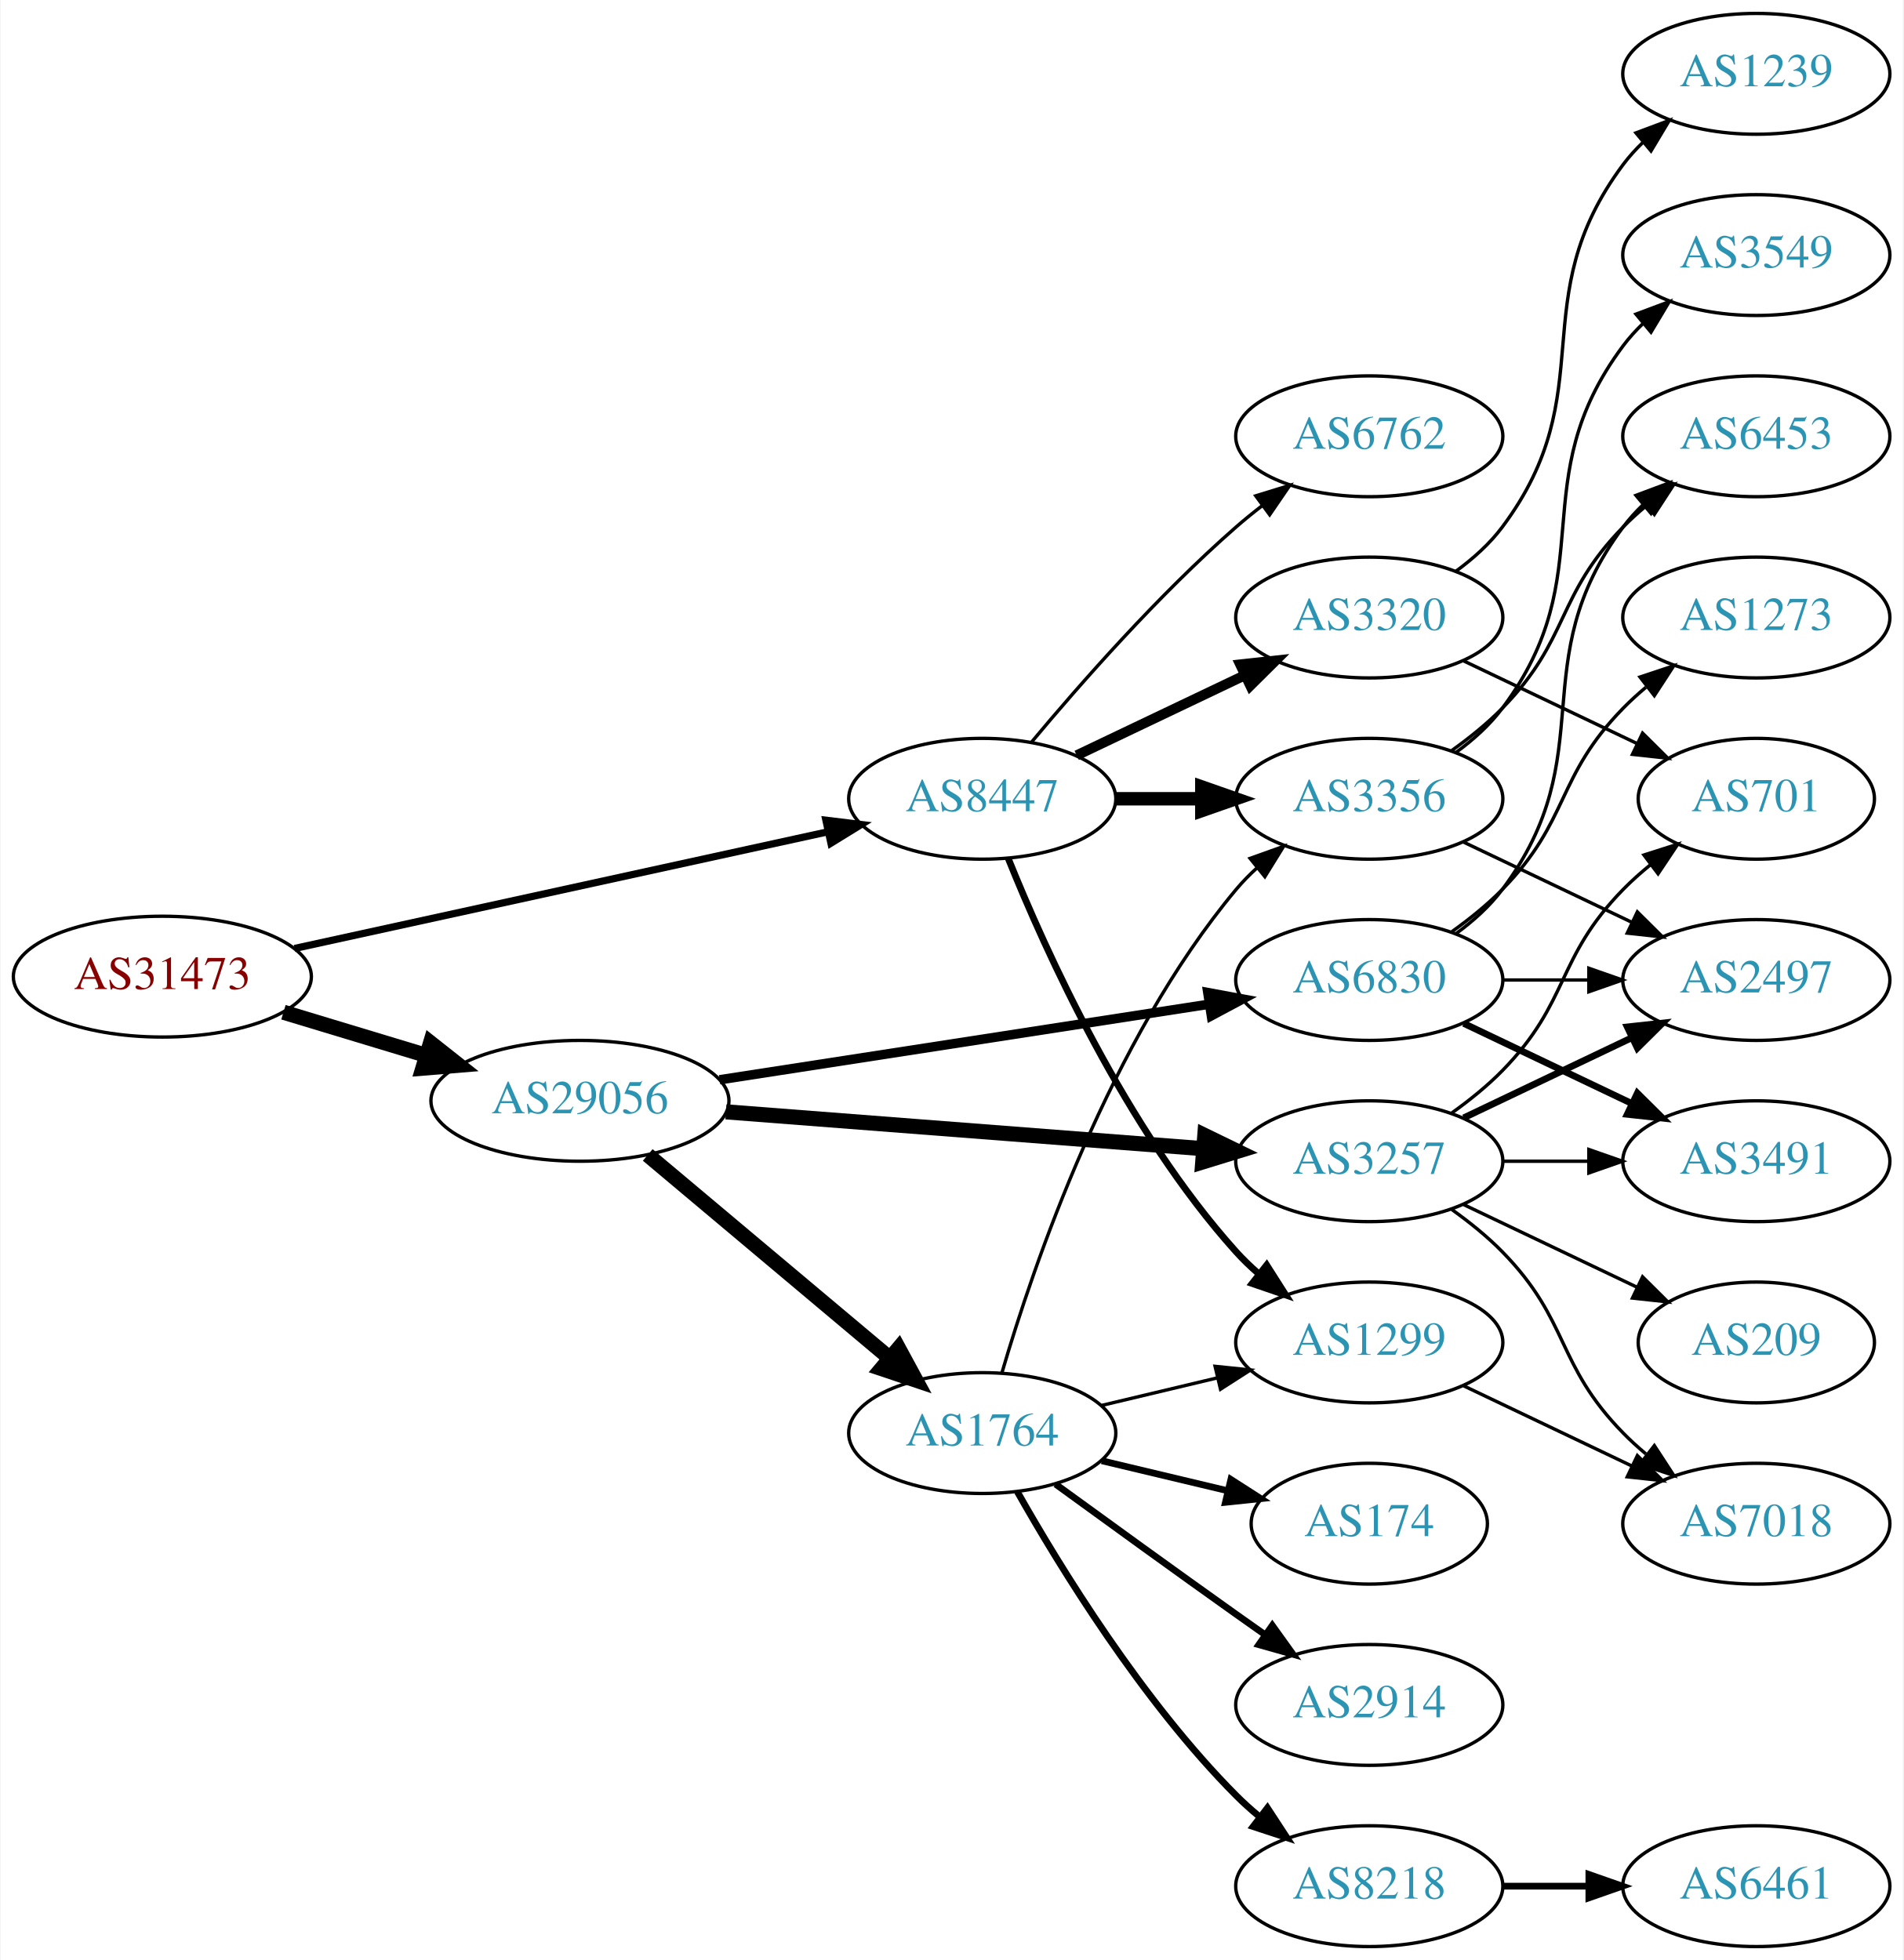
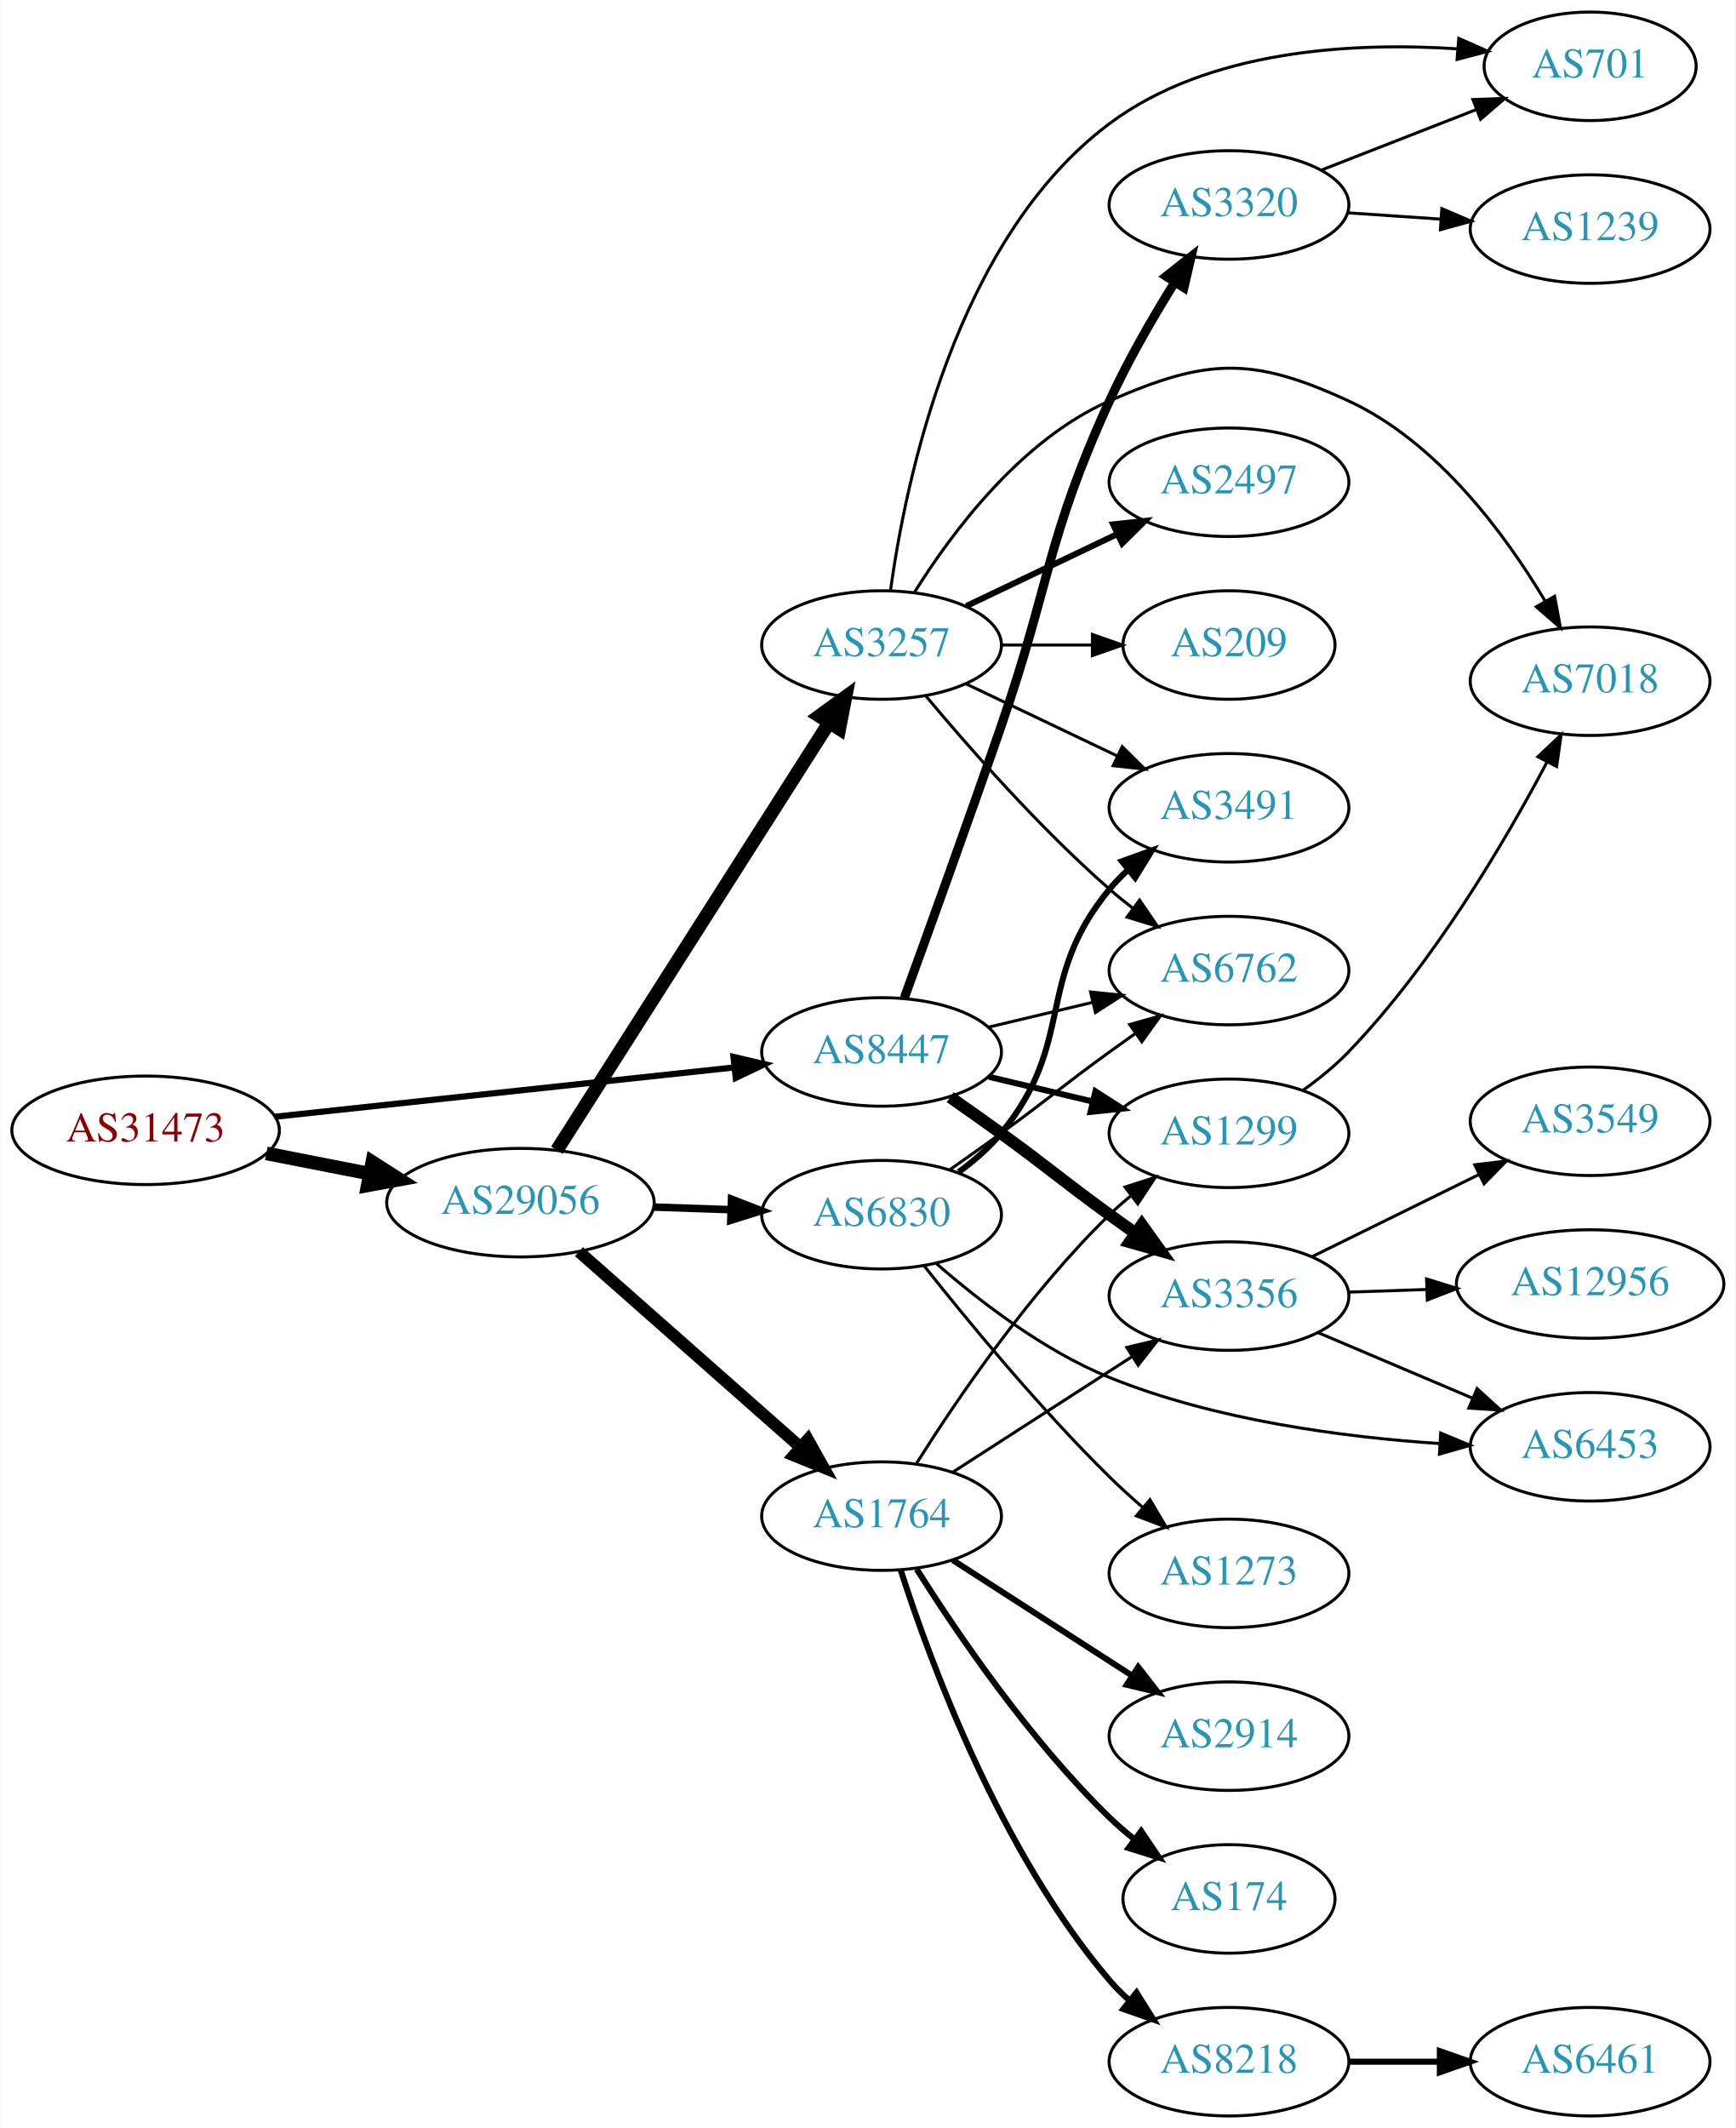
- <svg xmlns="http://www.w3.org/2000/svg" xmlns:xlink="http://www.w3.org/1999/xlink" width="567pt" height="584pt" viewBox="0.00 0.00 566.66 584.00">
-   <g id="graph0" class="graph" transform="scale(1 1) rotate(0) translate(4 580)">
-     <polygon fill="white" stroke="none" points="-4,4 -4,-580 562.663,-580 562.663,4 -4,4" />
+ <svg xmlns="http://www.w3.org/2000/svg" xmlns:xlink="http://www.w3.org/1999/xlink" width="576pt" height="706pt" viewBox="0.00 0.00 575.76 706.00">
+   <g id="graph0" class="graph" transform="scale(1 1) rotate(0) translate(4 702)">
+     <polygon fill="white" stroke="none" points="-4,4 -4,-702 571.762,-702 571.762,4 -4,4" />
    <g id="node1" class="node">
      <g id="a_node1">
        <a xlink:href="/asn/31473" xlink:title="AS31473 ~ BearingPoint Technology GmbH [AT]">
-           <ellipse fill="#ffffff" stroke="black" cx="44.196" cy="-289" rx="44.393" ry="18" />
-           <text text-anchor="middle" x="44.196" y="-285.3" font-family="Times,serif" font-size="14.00" fill="#880000">AS31473</text>
+           <ellipse fill="#ffffff" stroke="black" cx="44.196" cy="-327" rx="44.393" ry="18" />
+           <text text-anchor="middle" x="44.196" y="-323.3" font-family="Times,serif" font-size="14.00" fill="#880000">AS31473</text>
        </a>
      </g>
    </g>
    <g id="node2" class="node">
      <g id="a_node2">
        <a xlink:href="/asn/8447" xlink:title="AS8447 ~ A1 Telekom Austria AG [AT]">
-           <ellipse fill="#ffffff" stroke="black" cx="288.431" cy="-342" rx="39.794" ry="18" />
-           <text text-anchor="middle" x="288.431" y="-338.3" font-family="Times,serif" font-size="14.00" fill="#2c94b3">AS8447</text>
+           <ellipse fill="#ffffff" stroke="black" cx="288.431" cy="-353" rx="39.794" ry="18" />
+           <text text-anchor="middle" x="288.431" y="-349.3" font-family="Times,serif" font-size="14.00" fill="#2c94b3">AS8447</text>
        </a>
      </g>
    </g>
    <g id="edge1" class="edge">
-       <path fill="none" stroke="black" stroke-width="2.143" d="M83.579,-297.398C126.74,-306.841 196.751,-322.16 242.445,-332.157" />
-       <polygon fill="black" stroke="black" stroke-width="2.143" points="241.857,-335.611 252.374,-334.33 243.353,-328.773 241.857,-335.611" />
+       <path fill="none" stroke="black" stroke-width="2.045" d="M87.114,-331.499C129.575,-336.057 195.163,-343.097 239.624,-347.869" />
+       <polygon fill="black" stroke="black" stroke-width="2.045" points="239.291,-351.353 249.608,-348.94 240.038,-344.393 239.291,-351.353" />
    </g>
    <g id="node3" class="node">
      <g id="a_node3">
        <a xlink:href="/asn/29056" xlink:title="AS29056 ~ Citycom Telekommunikation GmbH [AT]">
-           <ellipse fill="#ffffff" stroke="black" cx="168.588" cy="-252" rx="44.393" ry="18" />
-           <text text-anchor="middle" x="168.588" y="-248.3" font-family="Times,serif" font-size="14.00" fill="#2c94b3">AS29056</text>
+           <ellipse fill="#ffffff" stroke="black" cx="168.588" cy="-303" rx="44.393" ry="18" />
+           <text text-anchor="middle" x="168.588" y="-299.3" font-family="Times,serif" font-size="14.00" fill="#2c94b3">AS29056</text>
        </a>
      </g>
    </g>
    <g id="edge2" class="edge">
-       <path fill="none" stroke="black" stroke-width="4.5" d="M80.269,-278.397C93.456,-274.411 108.636,-269.822 122.601,-265.6" />
-       <polygon fill="black" stroke="black" stroke-width="4.5" points="124.078,-269.267 132.51,-262.604 121.799,-261.729 124.078,-269.267" />
+       <path fill="none" stroke="black" stroke-width="4.5" d="M84.258,-319.34C95.188,-317.197 107.207,-314.84 118.632,-312.6" />
+       <polygon fill="black" stroke="black" stroke-width="4.5" points="119.422,-316.458 128.477,-310.669 117.907,-308.73 119.422,-316.458" />
    </g>
    <g id="node4" class="node">
      <g id="a_node4">
        <a xlink:href="/asn/3356" xlink:title="AS3356 ~ Level 3 Parent, LLC [US]">
-           <ellipse fill="#ffffff" stroke="black" cx="403.724" cy="-342" rx="39.794" ry="18" />
-           <text text-anchor="middle" x="403.724" y="-338.3" font-family="Times,serif" font-size="14.00" fill="#2c94b3">AS3356</text>
+           <ellipse fill="#ffffff" stroke="black" cx="403.724" cy="-272" rx="39.794" ry="18" />
+           <text text-anchor="middle" x="403.724" y="-268.3" font-family="Times,serif" font-size="14.00" fill="#2c94b3">AS3356</text>
        </a>
      </g>
    </g>
    <g id="edge3" class="edge">
-       <path fill="none" stroke="black" stroke-width="4" d="M328.103,-342C336.306,-342 345.07,-342 353.602,-342" />
-       <polygon fill="black" stroke="black" stroke-width="4" points="353.841,-345.5 363.841,-342 353.841,-338.5 353.841,-345.5" />
+       <path fill="none" stroke="black" stroke-width="4" d="M311.188,-337.991C316.722,-334.121 322.641,-329.936 328.077,-326 344.277,-314.271 347.877,-310.729 364.077,-299 366.88,-296.971 369.812,-294.875 372.752,-292.79" />
+       <polygon fill="black" stroke="black" stroke-width="4" points="374.803,-295.627 380.967,-287.009 370.775,-289.903 374.803,-295.627" />
    </g>
    <g id="node5" class="node">
      <g id="a_node5">
-         <a xlink:href="/asn/6762" xlink:title="AS6762 ~ TELECOM ITALIA SPARKLE S.p.A. [IT]">
-           <ellipse fill="#ffffff" stroke="black" cx="403.724" cy="-450" rx="39.794" ry="18" />
-           <text text-anchor="middle" x="403.724" y="-446.3" font-family="Times,serif" font-size="14.00" fill="#2c94b3">AS6762</text>
+         <a xlink:href="/asn/3320" xlink:title="AS3320 ~ DTAG [DE]">
+           <ellipse fill="#ffffff" stroke="black" cx="403.724" cy="-634" rx="39.794" ry="18" />
+           <text text-anchor="middle" x="403.724" y="-630.3" font-family="Times,serif" font-size="14.00" fill="#2c94b3">AS3320</text>
        </a>
      </g>
    </g>
    <g id="edge4" class="edge">
-       <path fill="none" stroke="black" d="M303.061,-358.817C317.343,-375.929 340.89,-402.745 364.077,-423 366.543,-425.154 369.182,-427.294 371.879,-429.372" />
-       <polygon fill="black" stroke="black" points="369.904,-432.264 380.033,-435.37 374.052,-426.625 369.904,-432.264" />
+       <path fill="none" stroke="black" stroke-width="3" d="M295.979,-370.921C303.764,-392.312 317.086,-429.19 328.077,-461 344.602,-508.822 343.027,-522.99 364.077,-569 370.197,-582.377 378.363,-596.496 385.612,-608.145" />
+       <polygon fill="black" stroke="black" stroke-width="3" points="382.855,-610.332 391.172,-616.896 388.764,-606.579 382.855,-610.332" />
    </g>
    <g id="node6" class="node">
      <g id="a_node6">
-         <a xlink:href="/asn/1299" xlink:title="AS1299 ~ Telia Carrier [EU]">
-           <ellipse fill="#ffffff" stroke="black" cx="403.724" cy="-180" rx="39.794" ry="18" />
-           <text text-anchor="middle" x="403.724" y="-176.3" font-family="Times,serif" font-size="14.00" fill="#2c94b3">AS1299</text>
+         <a xlink:href="/asn/6762" xlink:title="AS6762 ~ TELECOM ITALIA SPARKLE S.p.A. [IT]">
+           <ellipse fill="#ffffff" stroke="black" cx="403.724" cy="-380" rx="39.794" ry="18" />
+           <text text-anchor="middle" x="403.724" y="-376.3" font-family="Times,serif" font-size="14.00" fill="#2c94b3">AS6762</text>
        </a>
      </g>
    </g>
    <g id="edge5" class="edge">
-       <path fill="none" stroke="black" stroke-width="2" d="M296.179,-324.213C307.23,-296.757 331.283,-243.422 364.077,-207 366.08,-204.776 368.298,-202.637 370.631,-200.603" />
-       <polygon fill="black" stroke="black" stroke-width="2" points="373.161,-203.065 378.85,-194.127 368.829,-197.567 373.161,-203.065" />
+       <path fill="none" stroke="black" d="M324.038,-361.248C334.909,-363.838 347.064,-366.735 358.506,-369.462" />
+       <polygon fill="black" stroke="black" points="357.789,-372.889 368.328,-371.803 359.412,-366.08 357.789,-372.889" />
    </g>
    <g id="node7" class="node">
      <g id="a_node7">
-         <a xlink:href="/asn/3320" xlink:title="AS3320 ~ DTAG [DE]">
-           <ellipse fill="#ffffff" stroke="black" cx="403.724" cy="-396" rx="39.794" ry="18" />
-           <text text-anchor="middle" x="403.724" y="-392.3" font-family="Times,serif" font-size="14.00" fill="#2c94b3">AS3320</text>
+         <a xlink:href="/asn/1299" xlink:title="AS1299 ~ Telia Carrier [EU]">
+           <ellipse fill="#ffffff" stroke="black" cx="403.724" cy="-326" rx="39.794" ry="18" />
+           <text text-anchor="middle" x="403.724" y="-322.3" font-family="Times,serif" font-size="14.00" fill="#2c94b3">AS1299</text>
        </a>
      </g>
    </g>
    <g id="edge6" class="edge">
-       <path fill="none" stroke="black" stroke-width="3" d="M316.567,-354.934C331.561,-362.081 350.382,-371.052 366.605,-378.785" />
-       <polygon fill="black" stroke="black" stroke-width="3" points="365.276,-382.028 375.809,-383.171 368.288,-375.709 365.276,-382.028" />
+       <path fill="none" stroke="black" stroke-width="2" d="M324.038,-344.752C334.909,-342.162 347.064,-339.265 358.506,-336.538" />
+       <polygon fill="black" stroke="black" stroke-width="2" points="359.412,-339.92 368.328,-334.197 357.789,-333.111 359.412,-339.92" />
    </g>
    <g id="node14" class="node">
      <g id="a_node14">
-         <a xlink:href="/asn/3257" xlink:title="AS3257 ~ GTT [DE]">
-           <ellipse fill="#ffffff" stroke="black" cx="403.724" cy="-234" rx="39.794" ry="18" />
-           <text text-anchor="middle" x="403.724" y="-230.3" font-family="Times,serif" font-size="14.00" fill="#2c94b3">AS3257</text>
+         <a xlink:href="/asn/1764" xlink:title="AS1764 ~ NEXTLAYER-AS [AT]">
+           <ellipse fill="#ffffff" stroke="black" cx="288.431" cy="-199" rx="39.794" ry="18" />
+           <text text-anchor="middle" x="288.431" y="-195.3" font-family="Times,serif" font-size="14.00" fill="#2c94b3">AS1764</text>
        </a>
      </g>
    </g>
    <g id="edge13" class="edge">
-       <path fill="none" stroke="black" stroke-width="4.5" d="M212.078,-248.719C252.239,-245.619 312.431,-240.971 354.402,-237.731" />
-       <polygon fill="black" stroke="black" stroke-width="4.5" points="354.724,-241.655 364.391,-236.96 354.117,-233.804 354.724,-241.655" />
+       <path fill="none" stroke="black" stroke-width="4" d="M188.001,-286.75C207.718,-269.349 239.166,-241.596 261.408,-221.966" />
+       <polygon fill="black" stroke="black" stroke-width="4" points="263.965,-224.377 269.147,-215.136 259.334,-219.129 263.965,-224.377" />
    </g>
    <g id="node15" class="node">
      <g id="a_node15">
-         <a xlink:href="/asn/1764" xlink:title="AS1764 ~ NEXTLAYER-AS [AT]">
-           <ellipse fill="#ffffff" stroke="black" cx="288.431" cy="-153" rx="39.794" ry="18" />
-           <text text-anchor="middle" x="288.431" y="-149.3" font-family="Times,serif" font-size="14.00" fill="#2c94b3">AS1764</text>
+         <a xlink:href="/asn/3257" xlink:title="AS3257 ~ GTT [DE]">
+           <ellipse fill="#ffffff" stroke="black" cx="288.431" cy="-488" rx="39.794" ry="18" />
+           <text text-anchor="middle" x="288.431" y="-484.3" font-family="Times,serif" font-size="14.00" fill="#2c94b3">AS3257</text>
        </a>
      </g>
    </g>
    <g id="edge14" class="edge">
-       <path fill="none" stroke="black" stroke-width="4.5" d="M188.784,-235.874C208.331,-219.452 238.796,-193.859 260.698,-175.458" />
-       <polygon fill="black" stroke="black" stroke-width="4.5" points="263.509,-178.239 268.633,-168.792 258.444,-172.21 263.509,-178.239" />
+       <path fill="none" stroke="black" stroke-width="4.5" d="M180.675,-320.404C201.521,-353.13 246.648,-423.976 271.021,-462.239" />
+       <polygon fill="black" stroke="black" stroke-width="4.5" points="267.766,-464.458 276.46,-470.777 274.408,-460.227 267.766,-464.458" />
    </g>
    <g id="node16" class="node">
      <g id="a_node16">
        <a xlink:href="/asn/6830" xlink:title="AS6830 ~ LGI-UPC [AT]">
-           <ellipse fill="#ffffff" stroke="black" cx="403.724" cy="-288" rx="39.794" ry="18" />
-           <text text-anchor="middle" x="403.724" y="-284.3" font-family="Times,serif" font-size="14.00" fill="#2c94b3">AS6830</text>
+           <ellipse fill="#ffffff" stroke="black" cx="288.431" cy="-299" rx="39.794" ry="18" />
+           <text text-anchor="middle" x="288.431" y="-295.3" font-family="Times,serif" font-size="14.00" fill="#2c94b3">AS6830</text>
        </a>
      </g>
    </g>
    <g id="edge15" class="edge">
-       <path fill="none" stroke="black" stroke-width="2.812" d="M210.197,-258.271C250.813,-264.542 313.22,-274.179 355.9,-280.77" />
-       <polygon fill="black" stroke="black" stroke-width="2.812" points="355.615,-284.267 366.032,-282.334 356.683,-277.349 355.615,-284.267" />
+       <path fill="none" stroke="black" stroke-width="2.5" d="M212.799,-301.533C221.112,-301.251 229.875,-300.954 238.357,-300.666" />
+       <polygon fill="black" stroke="black" stroke-width="2.5" points="238.64,-304.158 248.516,-300.321 238.403,-297.162 238.64,-304.158" />
    </g>
    <g id="node8" class="node">
      <g id="a_node8">
-         <a xlink:href="/asn/3549" xlink:title="AS3549 ~ Level 3 Parent, LLC [US]">
-           <ellipse fill="#ffffff" stroke="black" cx="519.017" cy="-504" rx="39.794" ry="18" />
-           <text text-anchor="middle" x="519.017" y="-500.3" font-family="Times,serif" font-size="14.00" fill="#2c94b3">AS3549</text>
+         <a xlink:href="/asn/12956" xlink:title="AS12956 ~ TELXIUS [ES]">
+           <ellipse fill="#ffffff" stroke="black" cx="523.566" cy="-276" rx="44.393" ry="18" />
+           <text text-anchor="middle" x="523.566" y="-272.3" font-family="Times,serif" font-size="14.00" fill="#2c94b3">AS12956</text>
        </a>
      </g>
    </g>
    <g id="edge7" class="edge">
-       <path fill="none" stroke="black" d="M429.655,-355.882C434.731,-359.611 439.649,-364.016 443.37,-369 473.642,-409.542 449.099,-436.458 479.37,-477 481.115,-479.336 483.122,-481.545 485.285,-483.617" />
-       <polygon fill="black" stroke="black" points="483.163,-486.405 493.086,-490.118 487.645,-481.027 483.163,-486.405" />
+       <path fill="none" stroke="black" d="M443.31,-273.31C451.608,-273.591 460.52,-273.894 469.265,-274.191" />
+       <polygon fill="black" stroke="black" points="469.294,-277.694 479.407,-274.535 469.532,-270.698 469.294,-277.694" />
    </g>
    <g id="node9" class="node">
      <g id="a_node9">
        <a xlink:href="/asn/6453" xlink:title="AS6453 ~ TATA COMMUNICATIONS (AMERICA) INC [US]">
-           <ellipse fill="#ffffff" stroke="black" cx="519.017" cy="-450" rx="39.794" ry="18" />
-           <text text-anchor="middle" x="519.017" y="-446.3" font-family="Times,serif" font-size="14.00" fill="#2c94b3">AS6453</text>
+           <ellipse fill="#ffffff" stroke="black" cx="523.566" cy="-222" rx="39.794" ry="18" />
+           <text text-anchor="middle" x="523.566" y="-218.3" font-family="Times,serif" font-size="14.00" fill="#2c94b3">AS6453</text>
        </a>
      </g>
    </g>
    <g id="edge8" class="edge">
-       <path fill="none" stroke="black" d="M428.318,-356.389C433.574,-360.148 438.906,-364.437 443.37,-369 463.543,-389.617 459.198,-402.383 479.37,-423 481.463,-425.139 483.746,-427.218 486.123,-429.21" />
-       <polygon fill="black" stroke="black" points="484.367,-432.275 494.423,-435.611 488.641,-426.732 484.367,-432.275" />
+       <path fill="none" stroke="black" d="M433.25,-259.896C448.624,-253.373 467.8,-245.237 484.439,-238.177" />
+       <polygon fill="black" stroke="black" points="486.056,-241.293 493.894,-234.165 483.321,-234.849 486.056,-241.293" />
    </g>
    <g id="node10" class="node">
      <g id="a_node10">
-         <a xlink:href="/asn/2497" xlink:title="AS2497 ~ Internet Initiative Japan Inc. [JP]">
-           <ellipse fill="#ffffff" stroke="black" cx="519.017" cy="-288" rx="39.794" ry="18" />
-           <text text-anchor="middle" x="519.017" y="-284.3" font-family="Times,serif" font-size="14.00" fill="#2c94b3">AS2497</text>
+         <a xlink:href="/asn/3549" xlink:title="AS3549 ~ Level 3 Parent, LLC [US]">
+           <ellipse fill="#ffffff" stroke="black" cx="523.566" cy="-330" rx="39.794" ry="18" />
+           <text text-anchor="middle" x="523.566" y="-326.3" font-family="Times,serif" font-size="14.00" fill="#2c94b3">AS3549</text>
        </a>
      </g>
    </g>
    <g id="edge9" class="edge">
-       <path fill="none" stroke="black" d="M431.86,-329.066C446.854,-321.919 465.675,-312.948 481.898,-305.215" />
-       <polygon fill="black" stroke="black" points="483.581,-308.291 491.102,-300.829 480.569,-301.972 483.581,-308.291" />
+       <path fill="none" stroke="black" d="M431.17,-285.016C447.581,-293.094 468.881,-303.577 486.789,-312.391" />
+       <polygon fill="black" stroke="black" points="485.283,-315.551 495.801,-316.826 488.374,-309.27 485.283,-315.551" />
    </g>
    <g id="node11" class="node">
      <g id="a_node11">
-         <a xlink:href="/asn/7018" xlink:title="AS7018 ~ AT&amp;T Services, Inc. [US]">
-           <ellipse fill="#ffffff" stroke="black" cx="519.017" cy="-126" rx="39.794" ry="18" />
-           <text text-anchor="middle" x="519.017" y="-122.3" font-family="Times,serif" font-size="14.00" fill="#2c94b3">AS7018</text>
+         <a xlink:href="/asn/701" xlink:title="AS701 ~ UUNET [US]">
+           <ellipse fill="#ffffff" stroke="black" cx="523.566" cy="-680" rx="35.194" ry="18" />
+           <text text-anchor="middle" x="523.566" y="-676.3" font-family="Times,serif" font-size="14.00" fill="#2c94b3">AS701</text>
        </a>
      </g>
    </g>
    <g id="edge10" class="edge">
-       <path fill="none" stroke="black" d="M431.86,-167.066C446.854,-159.919 465.675,-150.948 481.898,-143.215" />
-       <polygon fill="black" stroke="black" points="483.581,-146.291 491.102,-138.829 480.569,-139.972 483.581,-146.291" />
+       <path fill="none" stroke="black" d="M434.46,-645.608C450.078,-651.704 469.354,-659.229 485.891,-665.684" />
+       <polygon fill="black" stroke="black" points="484.674,-668.966 495.262,-669.342 487.22,-662.445 484.674,-668.966" />
    </g>
    <g id="node12" class="node">
      <g id="a_node12">
-         <a xlink:href="/asn/701" xlink:title="AS701 ~ UUNET [US]">
-           <ellipse fill="#ffffff" stroke="black" cx="519.017" cy="-342" rx="35.194" ry="18" />
-           <text text-anchor="middle" x="519.017" y="-338.3" font-family="Times,serif" font-size="14.00" fill="#2c94b3">AS701</text>
+         <a xlink:href="/asn/1239" xlink:title="AS1239 ~ Sprint [US]">
+           <ellipse fill="#ffffff" stroke="black" cx="523.566" cy="-626" rx="39.794" ry="18" />
+           <text text-anchor="middle" x="523.566" y="-622.3" font-family="Times,serif" font-size="14.00" fill="#2c94b3">AS1239</text>
        </a>
      </g>
    </g>
    <g id="edge11" class="edge">
-       <path fill="none" stroke="black" d="M431.86,-383.066C447.292,-375.71 466.778,-366.423 483.313,-358.541" />
-       <polygon fill="black" stroke="black" points="485.133,-361.551 492.654,-354.089 482.121,-355.232 485.133,-361.551" />
+       <path fill="none" stroke="black" d="M442.984,-631.403C452.863,-630.732 463.63,-630.001 473.96,-629.3" />
+       <polygon fill="black" stroke="black" points="474.355,-632.781 484.095,-628.612 473.881,-625.797 474.355,-632.781" />
    </g>
    <g id="node13" class="node">
      <g id="a_node13">
-         <a xlink:href="/asn/1239" xlink:title="AS1239 ~ Sprint [US]">
-           <ellipse fill="#ffffff" stroke="black" cx="519.017" cy="-558" rx="39.794" ry="18" />
-           <text text-anchor="middle" x="519.017" y="-554.3" font-family="Times,serif" font-size="14.00" fill="#2c94b3">AS1239</text>
+         <a xlink:href="/asn/7018" xlink:title="AS7018 ~ AT&amp;T Services, Inc. [US]">
+           <ellipse fill="#ffffff" stroke="black" cx="523.566" cy="-476" rx="39.794" ry="18" />
+           <text text-anchor="middle" x="523.566" y="-472.3" font-family="Times,serif" font-size="14.00" fill="#2c94b3">AS7018</text>
        </a>
      </g>
    </g>
    <g id="edge12" class="edge">
-       <path fill="none" stroke="black" d="M429.655,-409.882C434.731,-413.611 439.649,-418.016 443.37,-423 473.642,-463.542 449.099,-490.458 479.37,-531 481.115,-533.336 483.122,-535.545 485.285,-537.617" />
-       <polygon fill="black" stroke="black" points="483.163,-540.405 493.086,-544.118 487.645,-535.027 483.163,-540.405" />
-     </g>
-     <g id="edge17" class="edge">
-       <path fill="none" stroke="black" stroke-width="2" d="M431.86,-246.934C446.854,-254.081 465.675,-263.052 481.898,-270.785" />
-       <polygon fill="black" stroke="black" stroke-width="2" points="480.569,-274.028 491.102,-275.171 483.581,-267.709 480.569,-274.028" />
+       <path fill="none" stroke="black" d="M428.371,-340.338C433.625,-344.098 438.942,-348.401 443.37,-353 471.455,-382.166 495.274,-422.706 509.248,-449.144" />
+       <polygon fill="black" stroke="black" points="506.232,-450.931 513.94,-458.199 512.447,-447.71 506.232,-450.931" />
    </g>
    <g id="edge20" class="edge">
-       <path fill="none" stroke="black" d="M428.318,-219.611C433.574,-215.852 438.906,-211.563 443.37,-207 463.543,-186.383 459.198,-173.617 479.37,-153 481.463,-150.861 483.746,-148.782 486.123,-146.79" />
-       <polygon fill="black" stroke="black" points="488.641,-149.268 494.423,-140.389 484.367,-143.725 488.641,-149.268" />
+       <path fill="none" stroke="black" d="M312.085,-213.597C329.143,-224.589 352.727,-239.785 371.562,-251.921" />
+       <polygon fill="black" stroke="black" points="369.807,-254.954 380.109,-257.428 373.598,-249.069 369.807,-254.954" />
    </g>
    <g id="edge19" class="edge">
-       <path fill="none" stroke="black" d="M428.318,-248.389C433.574,-252.148 438.906,-256.437 443.37,-261 463.543,-281.617 459.198,-294.383 479.37,-315 481.849,-317.534 484.596,-319.983 487.448,-322.304" />
-       <polygon fill="black" stroke="black" points="485.54,-325.248 495.634,-328.468 489.751,-319.657 485.54,-325.248" />
+       <path fill="none" stroke="black" d="M300.089,-216.596C313.39,-237.682 337.629,-273.37 364.077,-299 366.226,-301.083 368.55,-303.121 370.954,-305.085" />
+       <polygon fill="black" stroke="black" points="369.225,-308.168 379.304,-311.436 373.463,-302.596 369.225,-308.168" />
    </g>
    <g id="node17" class="node">
      <g id="a_node17">
-         <a xlink:href="/asn/3491" xlink:title="AS3491 ~ PCCW Global, Inc. [US]">
-           <ellipse fill="#ffffff" stroke="black" cx="519.017" cy="-234" rx="39.794" ry="18" />
-           <text text-anchor="middle" x="519.017" y="-230.3" font-family="Times,serif" font-size="14.00" fill="#2c94b3">AS3491</text>
-         </a>
-       </g>
-     </g>
-     <g id="edge16" class="edge">
-       <path fill="none" stroke="black" d="M443.396,-234C451.599,-234 460.363,-234 468.895,-234" />
-       <polygon fill="black" stroke="black" points="469.134,-237.5 479.134,-234 469.134,-230.5 469.134,-237.5" />
-     </g>
-     <g id="node18" class="node">
-       <g id="a_node18">
-         <a xlink:href="/asn/209" xlink:title="AS209 ~ CenturyLink Communications, LLC [US]">
-           <ellipse fill="#ffffff" stroke="black" cx="519.017" cy="-180" rx="35.194" ry="18" />
-           <text text-anchor="middle" x="519.017" y="-176.3" font-family="Times,serif" font-size="14.00" fill="#2c94b3">AS209</text>
-         </a>
-       </g>
-     </g>
-     <g id="edge18" class="edge">
-       <path fill="none" stroke="black" d="M431.86,-221.066C447.292,-213.71 466.778,-204.423 483.313,-196.541" />
-       <polygon fill="black" stroke="black" points="485.133,-199.551 492.654,-192.089 482.121,-193.232 485.133,-199.551" />
-     </g>
-     <g id="edge25" class="edge">
-       <path fill="none" stroke="black" d="M294.305,-171.002C303.619,-202.844 326.435,-269.981 364.077,-315 365.948,-317.237 368.046,-319.374 370.272,-321.396" />
-       <polygon fill="black" stroke="black" points="368.216,-324.234 378.191,-327.804 372.619,-318.793 368.216,-324.234" />
-     </g>
-     <g id="edge24" class="edge">
-       <path fill="none" stroke="black" d="M324.038,-161.248C334.909,-163.838 347.064,-166.735 358.506,-169.462" />
-       <polygon fill="black" stroke="black" points="357.789,-172.889 368.328,-171.803 359.412,-166.08 357.789,-172.889" />
-     </g>
-     <g id="node19" class="node">
-       <g id="a_node19">
        <a xlink:href="/asn/8218" xlink:title="AS8218 ~ legacy Neotelecoms [FR]">
          <ellipse fill="#ffffff" stroke="black" cx="403.724" cy="-18" rx="39.794" ry="18" />
          <text text-anchor="middle" x="403.724" y="-14.3" font-family="Times,serif" font-size="14.00" fill="#2c94b3">AS8218</text>
        </a>
      </g>
    </g>
-     <g id="edge21" class="edge">
-       <path fill="none" stroke="black" stroke-width="2" d="M298.891,-135.51C311.672,-112.904 336.105,-73.114 364.077,-45 366.188,-42.879 368.484,-40.812 370.87,-38.829" />
-       <polygon fill="black" stroke="black" stroke-width="2" points="373.385,-41.31 379.185,-32.444 369.122,-35.758 373.385,-41.31" />
+     <g id="edge16" class="edge">
+       <path fill="none" stroke="black" stroke-width="2" d="M294.761,-181.171C304.564,-150.631 327.83,-87.499 364.077,-45 366.019,-42.723 368.195,-40.546 370.498,-38.486" />
+       <polygon fill="black" stroke="black" stroke-width="2" points="373.035,-40.939 378.663,-31.963 368.665,-35.47 373.035,-40.939" />
+     </g>
+     <g id="node18" class="node">
+       <g id="a_node18">
+         <a xlink:href="/asn/2914" xlink:title="AS2914 ~ NTT America, Inc. [US]">
+           <ellipse fill="#ffffff" stroke="black" cx="403.724" cy="-126" rx="39.794" ry="18" />
+           <text text-anchor="middle" x="403.724" y="-122.3" font-family="Times,serif" font-size="14.00" fill="#2c94b3">AS2914</text>
+         </a>
+       </g>
+     </g>
+     <g id="edge17" class="edge">
+       <path fill="none" stroke="black" stroke-width="2" d="M312.085,-184.403C329.143,-173.411 352.727,-158.215 371.562,-146.079" />
+       <polygon fill="black" stroke="black" stroke-width="2" points="373.598,-148.931 380.109,-140.572 369.807,-143.046 373.598,-148.931" />
+     </g>
+     <g id="node19" class="node">
+       <g id="a_node19">
+         <a xlink:href="/asn/174" xlink:title="AS174 ~ Cogent Communications [US]">
+           <ellipse fill="#ffffff" stroke="black" cx="403.724" cy="-72" rx="35.194" ry="18" />
+           <text text-anchor="middle" x="403.724" y="-68.3" font-family="Times,serif" font-size="14.00" fill="#2c94b3">AS174</text>
+         </a>
+       </g>
+     </g>
+     <g id="edge18" class="edge">
+       <path fill="none" stroke="black" stroke-width="2" d="M300.089,-181.404C313.39,-160.318 337.629,-124.63 364.077,-99 366.623,-96.533 369.414,-94.128 372.293,-91.834" />
+       <polygon fill="black" stroke="black" stroke-width="2" points="374.588,-94.489 380.516,-85.707 370.406,-88.876 374.588,-94.489" />
+     </g>
+     <g id="edge25" class="edge">
+       <path fill="none" stroke="black" d="M303.061,-471.183C317.343,-454.071 340.89,-427.255 364.077,-407 366.543,-404.846 369.182,-402.706 371.879,-400.628" />
+       <polygon fill="black" stroke="black" points="374.052,-403.375 380.033,-394.63 369.904,-397.736 374.052,-403.375" />
+     </g>
+     <g id="edge26" class="edge">
+       <path fill="none" stroke="black" d="M291.382,-506.009C296.324,-542.023 312.835,-622.738 364.077,-661 396.979,-685.568 444.889,-688.061 479.411,-685.803" />
+       <polygon fill="black" stroke="black" points="479.98,-689.268 489.663,-684.969 479.412,-682.291 479.98,-689.268" />
+     </g>
+     <g id="edge24" class="edge">
+       <path fill="none" stroke="black" d="M299.397,-505.562C311.7,-525.249 334.653,-556.103 364.077,-569 396.354,-583.148 411.377,-583.777 443.37,-569 472.813,-555.401 495.341,-524.861 508.708,-502.474" />
+       <polygon fill="black" stroke="black" points="511.772,-504.167 513.706,-493.75 505.698,-500.687 511.772,-504.167" />
+     </g>
+     <g id="node21" class="node">
+       <g id="a_node21">
+         <a xlink:href="/asn/2497" xlink:title="AS2497 ~ Internet Initiative Japan Inc. [JP]">
+           <ellipse fill="#ffffff" stroke="black" cx="403.724" cy="-542" rx="39.794" ry="18" />
+           <text text-anchor="middle" x="403.724" y="-538.3" font-family="Times,serif" font-size="14.00" fill="#2c94b3">AS2497</text>
+         </a>
+       </g>
+     </g>
+     <g id="edge22" class="edge">
+       <path fill="none" stroke="black" stroke-width="2" d="M316.567,-500.934C331.561,-508.081 350.382,-517.052 366.605,-524.785" />
+       <polygon fill="black" stroke="black" stroke-width="2" points="365.276,-528.028 375.809,-529.171 368.288,-521.709 365.276,-528.028" />
+     </g>
+     <g id="node22" class="node">
+       <g id="a_node22">
+         <a xlink:href="/asn/3491" xlink:title="AS3491 ~ PCCW Global, Inc. [US]">
+           <ellipse fill="#ffffff" stroke="black" cx="403.724" cy="-434" rx="39.794" ry="18" />
+           <text text-anchor="middle" x="403.724" y="-430.3" font-family="Times,serif" font-size="14.00" fill="#2c94b3">AS3491</text>
+         </a>
+       </g>
+     </g>
+     <g id="edge23" class="edge">
+       <path fill="none" stroke="black" d="M316.567,-475.066C331.561,-467.919 350.382,-458.948 366.605,-451.215" />
+       <polygon fill="black" stroke="black" points="368.288,-454.291 375.809,-446.829 365.276,-447.972 368.288,-454.291" />
+     </g>
+     <g id="node23" class="node">
+       <g id="a_node23">
+         <a xlink:href="/asn/209" xlink:title="AS209 ~ CenturyLink Communications, LLC [US]">
+           <ellipse fill="#ffffff" stroke="black" cx="403.724" cy="-488" rx="35.194" ry="18" />
+           <text text-anchor="middle" x="403.724" y="-484.3" font-family="Times,serif" font-size="14.00" fill="#2c94b3">AS209</text>
+         </a>
+       </g>
+     </g>
+     <g id="edge27" class="edge">
+       <path fill="none" stroke="black" d="M328.103,-488C337.808,-488 348.299,-488 358.262,-488" />
+       <polygon fill="black" stroke="black" points="358.398,-491.5 368.398,-488 358.398,-484.5 358.398,-491.5" />
+     </g>
+     <g id="edge29" class="edge">
+       <path fill="none" stroke="black" d="M311.188,-314.009C316.722,-317.879 322.641,-322.064 328.077,-326 344.277,-337.729 347.877,-341.271 364.077,-353 366.88,-355.029 369.812,-357.125 372.752,-359.21" />
+       <polygon fill="black" stroke="black" points="370.775,-362.097 380.967,-364.991 374.803,-356.373 370.775,-362.097" />
+     </g>
+     <g id="edge31" class="edge">
+       <path fill="none" stroke="black" d="M306.654,-282.772C320.909,-270.328 342.288,-253.834 364.077,-245 399.069,-230.813 441.536,-225.205 473.7,-223.067" />
+       <polygon fill="black" stroke="black" points="473.976,-226.557 483.759,-222.488 473.574,-219.569 473.976,-226.557" />
+     </g>
+     <g id="edge28" class="edge">
+       <path fill="none" stroke="black" stroke-width="2" d="M314.012,-313.156C319.106,-316.872 324.12,-321.201 328.077,-326 353.142,-356.394 339.013,-376.606 364.077,-407 365.932,-409.25 368.02,-411.396 370.238,-413.424" />
+       <polygon fill="black" stroke="black" stroke-width="2" points="368.174,-416.256 378.143,-419.844 372.587,-410.823 368.174,-416.256" />
+     </g>
+     <g id="node24" class="node">
+       <g id="a_node24">
+         <a xlink:href="/asn/1273" xlink:title="AS1273 ~ Vodafone Group PLC [EU]">
+           <ellipse fill="#ffffff" stroke="black" cx="403.724" cy="-180" rx="39.794" ry="18" />
+           <text text-anchor="middle" x="403.724" y="-176.3" font-family="Times,serif" font-size="14.00" fill="#2c94b3">AS1273</text>
+         </a>
+       </g>
+     </g>
+     <g id="edge30" class="edge">
+       <path fill="none" stroke="black" d="M302.666,-281.899C317.003,-263.79 340.939,-234.737 364.077,-212 367.545,-208.592 371.338,-205.15 375.149,-201.849" />
+       <polygon fill="black" stroke="black" points="377.499,-204.446 382.899,-195.33 372.993,-199.089 377.499,-204.446" />
    </g>
    <g id="node20" class="node">
      <g id="a_node20">
-         <a xlink:href="/asn/2914" xlink:title="AS2914 ~ NTT America, Inc. [US]">
-           <ellipse fill="#ffffff" stroke="black" cx="403.724" cy="-72" rx="39.794" ry="18" />
-           <text text-anchor="middle" x="403.724" y="-68.3" font-family="Times,serif" font-size="14.00" fill="#2c94b3">AS2914</text>
-         </a>
-       </g>
-     </g>
-     <g id="edge22" class="edge">
-       <path fill="none" stroke="black" stroke-width="2" d="M310.279,-137.778C325.213,-126.909 345.827,-111.975 364.077,-99 366.898,-96.995 369.841,-94.915 372.789,-92.841" />
-       <polygon fill="black" stroke="black" stroke-width="2" points="374.835,-95.681 381.013,-87.074 370.816,-89.95 374.835,-95.681" />
-     </g>
-     <g id="node21" class="node">
-       <g id="a_node21">
-         <a xlink:href="/asn/174" xlink:title="AS174 ~ Cogent Communications [US]">
-           <ellipse fill="#ffffff" stroke="black" cx="403.724" cy="-126" rx="35.194" ry="18" />
-           <text text-anchor="middle" x="403.724" y="-122.3" font-family="Times,serif" font-size="14.00" fill="#2c94b3">AS174</text>
-         </a>
-       </g>
-     </g>
-     <g id="edge23" class="edge">
-       <path fill="none" stroke="black" stroke-width="2" d="M324.038,-144.752C335.833,-141.942 349.137,-138.771 361.405,-135.847" />
-       <polygon fill="black" stroke="black" stroke-width="2" points="362.494,-139.186 371.41,-133.463 360.871,-132.376 362.494,-139.186" />
-     </g>
-     <g id="edge30" class="edge">
-       <path fill="none" stroke="black" d="M429.655,-301.882C434.731,-305.611 439.649,-310.016 443.37,-315 473.642,-355.542 449.099,-382.458 479.37,-423 481.115,-425.336 483.122,-427.545 485.285,-429.617" />
-       <polygon fill="black" stroke="black" points="483.163,-432.405 493.086,-436.118 487.645,-427.027 483.163,-432.405" />
-     </g>
-     <g id="edge29" class="edge">
-       <path fill="none" stroke="black" d="M443.396,-288C451.599,-288 460.363,-288 468.895,-288" />
-       <polygon fill="black" stroke="black" points="469.134,-291.5 479.134,-288 469.134,-284.5 469.134,-291.5" />
-     </g>
-     <g id="edge27" class="edge">
-       <path fill="none" stroke="black" stroke-width="2" d="M431.86,-275.066C446.854,-267.919 465.675,-258.948 481.898,-251.215" />
-       <polygon fill="black" stroke="black" stroke-width="2" points="483.581,-254.291 491.102,-246.829 480.569,-247.972 483.581,-254.291" />
-     </g>
-     <g id="node23" class="node">
-       <g id="a_node23">
-         <a xlink:href="/asn/1273" xlink:title="AS1273 ~ Vodafone Group PLC [EU]">
-           <ellipse fill="#ffffff" stroke="black" cx="519.017" cy="-396" rx="39.794" ry="18" />
-           <text text-anchor="middle" x="519.017" y="-392.3" font-family="Times,serif" font-size="14.00" fill="#2c94b3">AS1273</text>
-         </a>
-       </g>
-     </g>
-     <g id="edge28" class="edge">
-       <path fill="none" stroke="black" d="M428.318,-302.389C433.574,-306.148 438.906,-310.437 443.37,-315 463.543,-335.617 459.198,-348.383 479.37,-369 481.463,-371.139 483.746,-373.218 486.123,-375.21" />
-       <polygon fill="black" stroke="black" points="484.367,-378.275 494.423,-381.611 488.641,-372.732 484.367,-378.275" />
-     </g>
-     <g id="node22" class="node">
-       <g id="a_node22">
        <a xlink:href="/asn/6461" xlink:title="AS6461 ~ Zayo Bandwidth [US]">
-           <ellipse fill="#ffffff" stroke="black" cx="519.017" cy="-18" rx="39.794" ry="18" />
-           <text text-anchor="middle" x="519.017" y="-14.3" font-family="Times,serif" font-size="14.00" fill="#2c94b3">AS6461</text>
-         </a>
-       </g>
-     </g>
-     <g id="edge26" class="edge">
-       <path fill="none" stroke="black" stroke-width="2" d="M443.396,-18C451.599,-18 460.363,-18 468.895,-18" />
-       <polygon fill="black" stroke="black" stroke-width="2" points="469.134,-21.5 479.134,-18 469.134,-14.5 469.134,-21.5" />
+           <ellipse fill="#ffffff" stroke="black" cx="523.566" cy="-18" rx="39.794" ry="18" />
+           <text text-anchor="middle" x="523.566" y="-14.3" font-family="Times,serif" font-size="14.00" fill="#2c94b3">AS6461</text>
+         </a>
+       </g>
+     </g>
+     <g id="edge21" class="edge">
+       <path fill="none" stroke="black" stroke-width="2" d="M443.636,-18C453.19,-18 463.539,-18 473.502,-18" />
+       <polygon fill="black" stroke="black" stroke-width="2" points="473.695,-21.5 483.695,-18 473.694,-14.5 473.695,-21.5" />
    </g>
  </g>
</svg>
